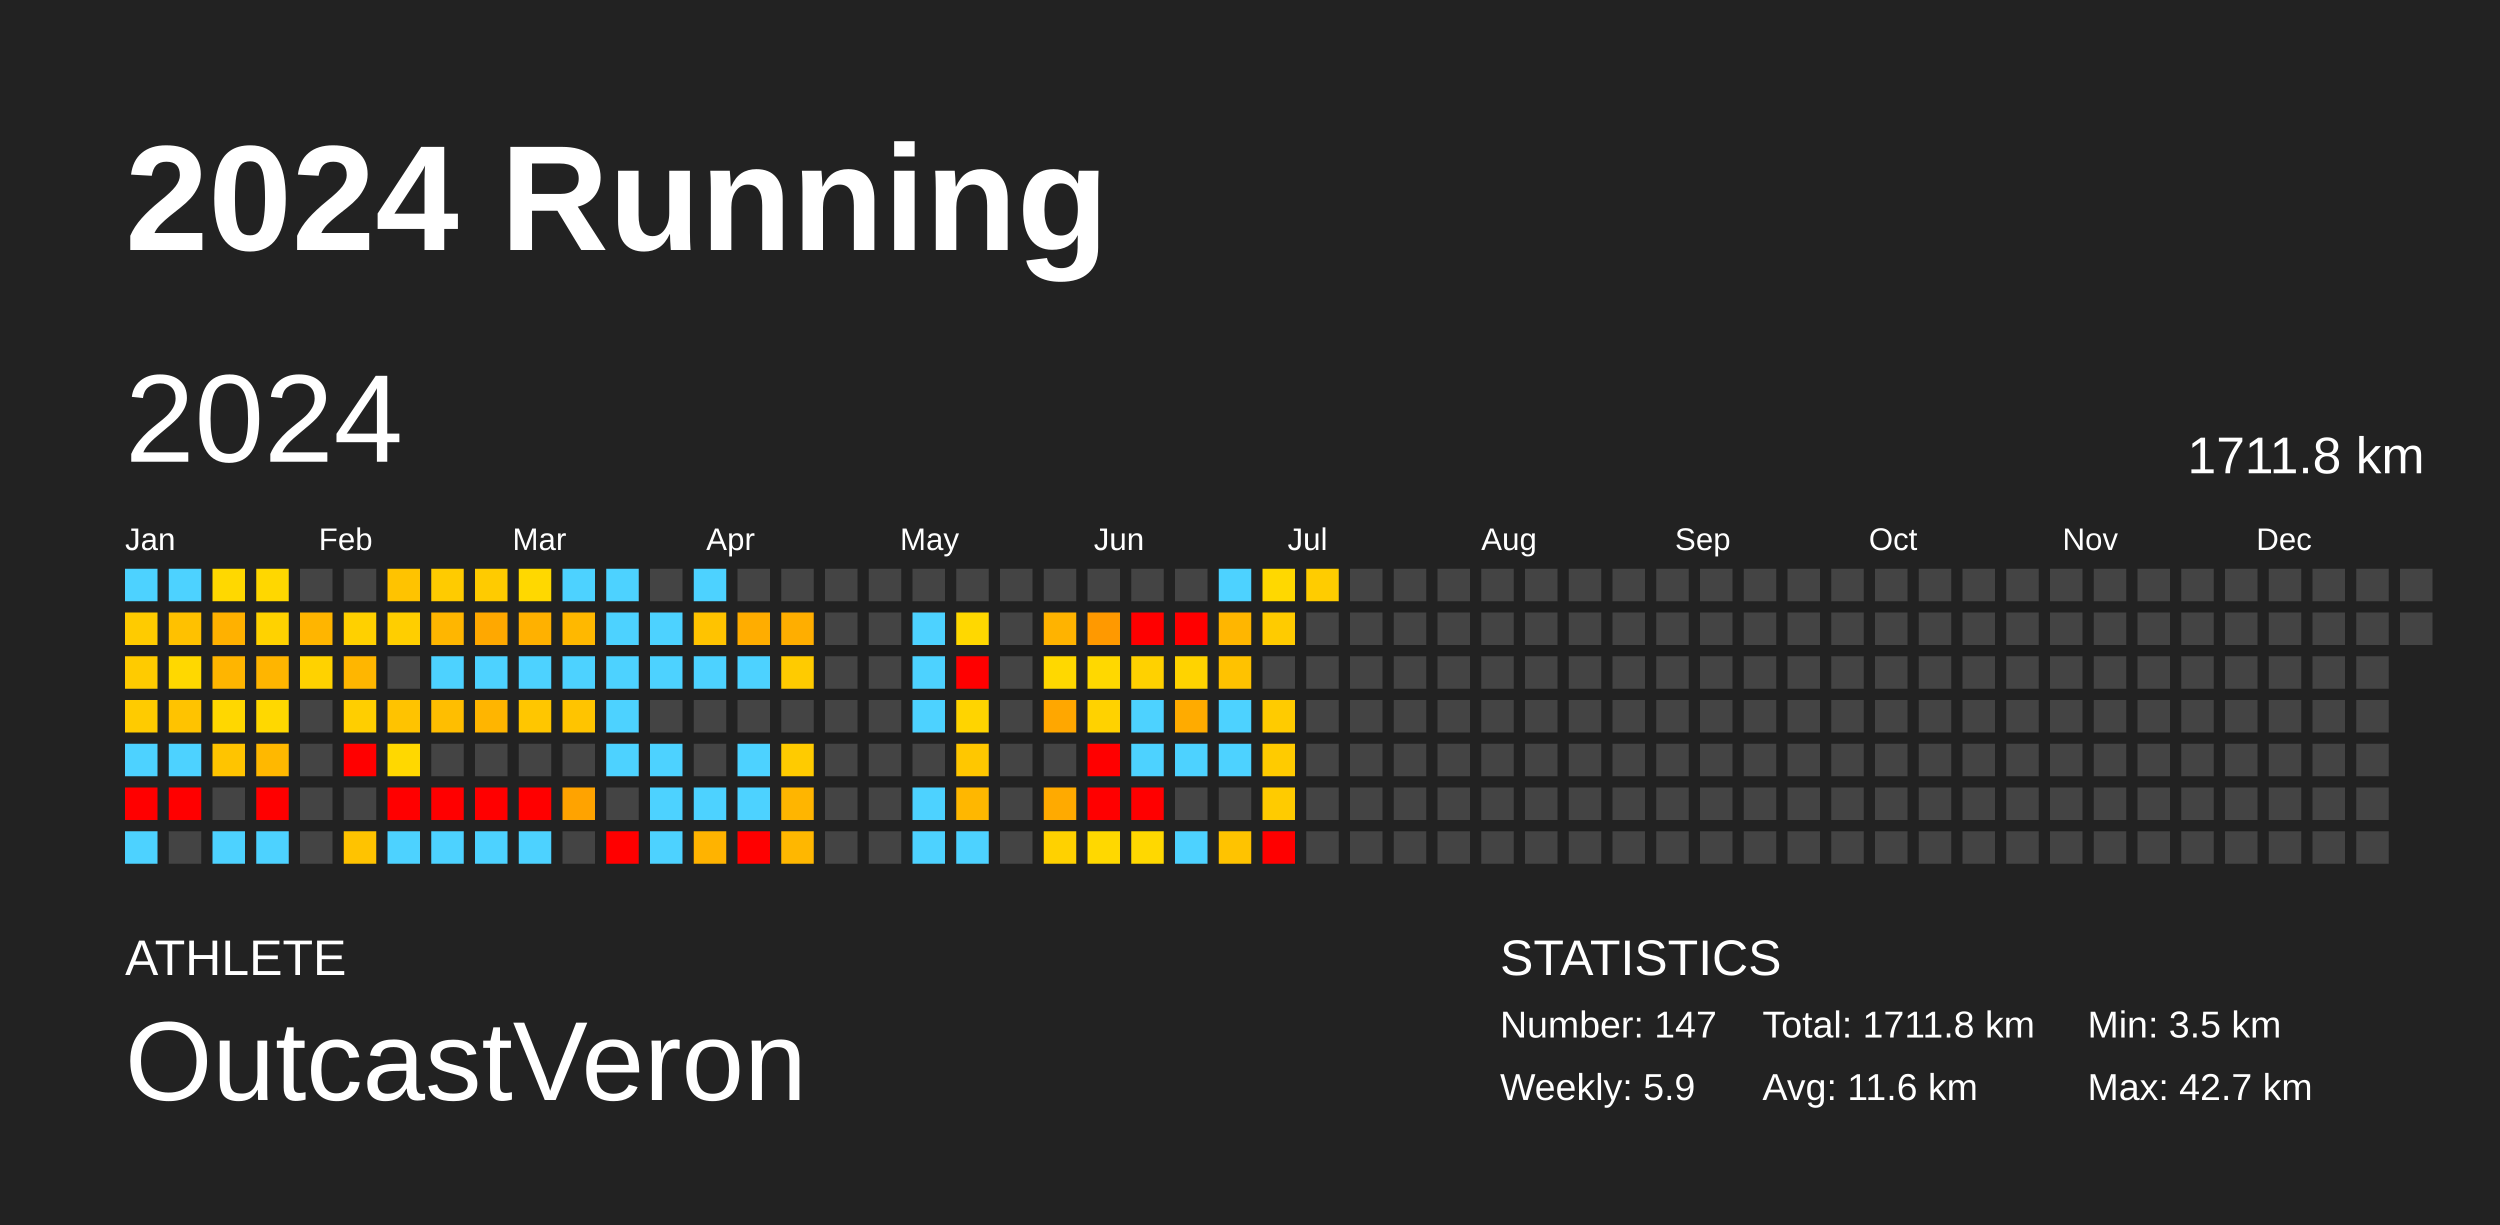
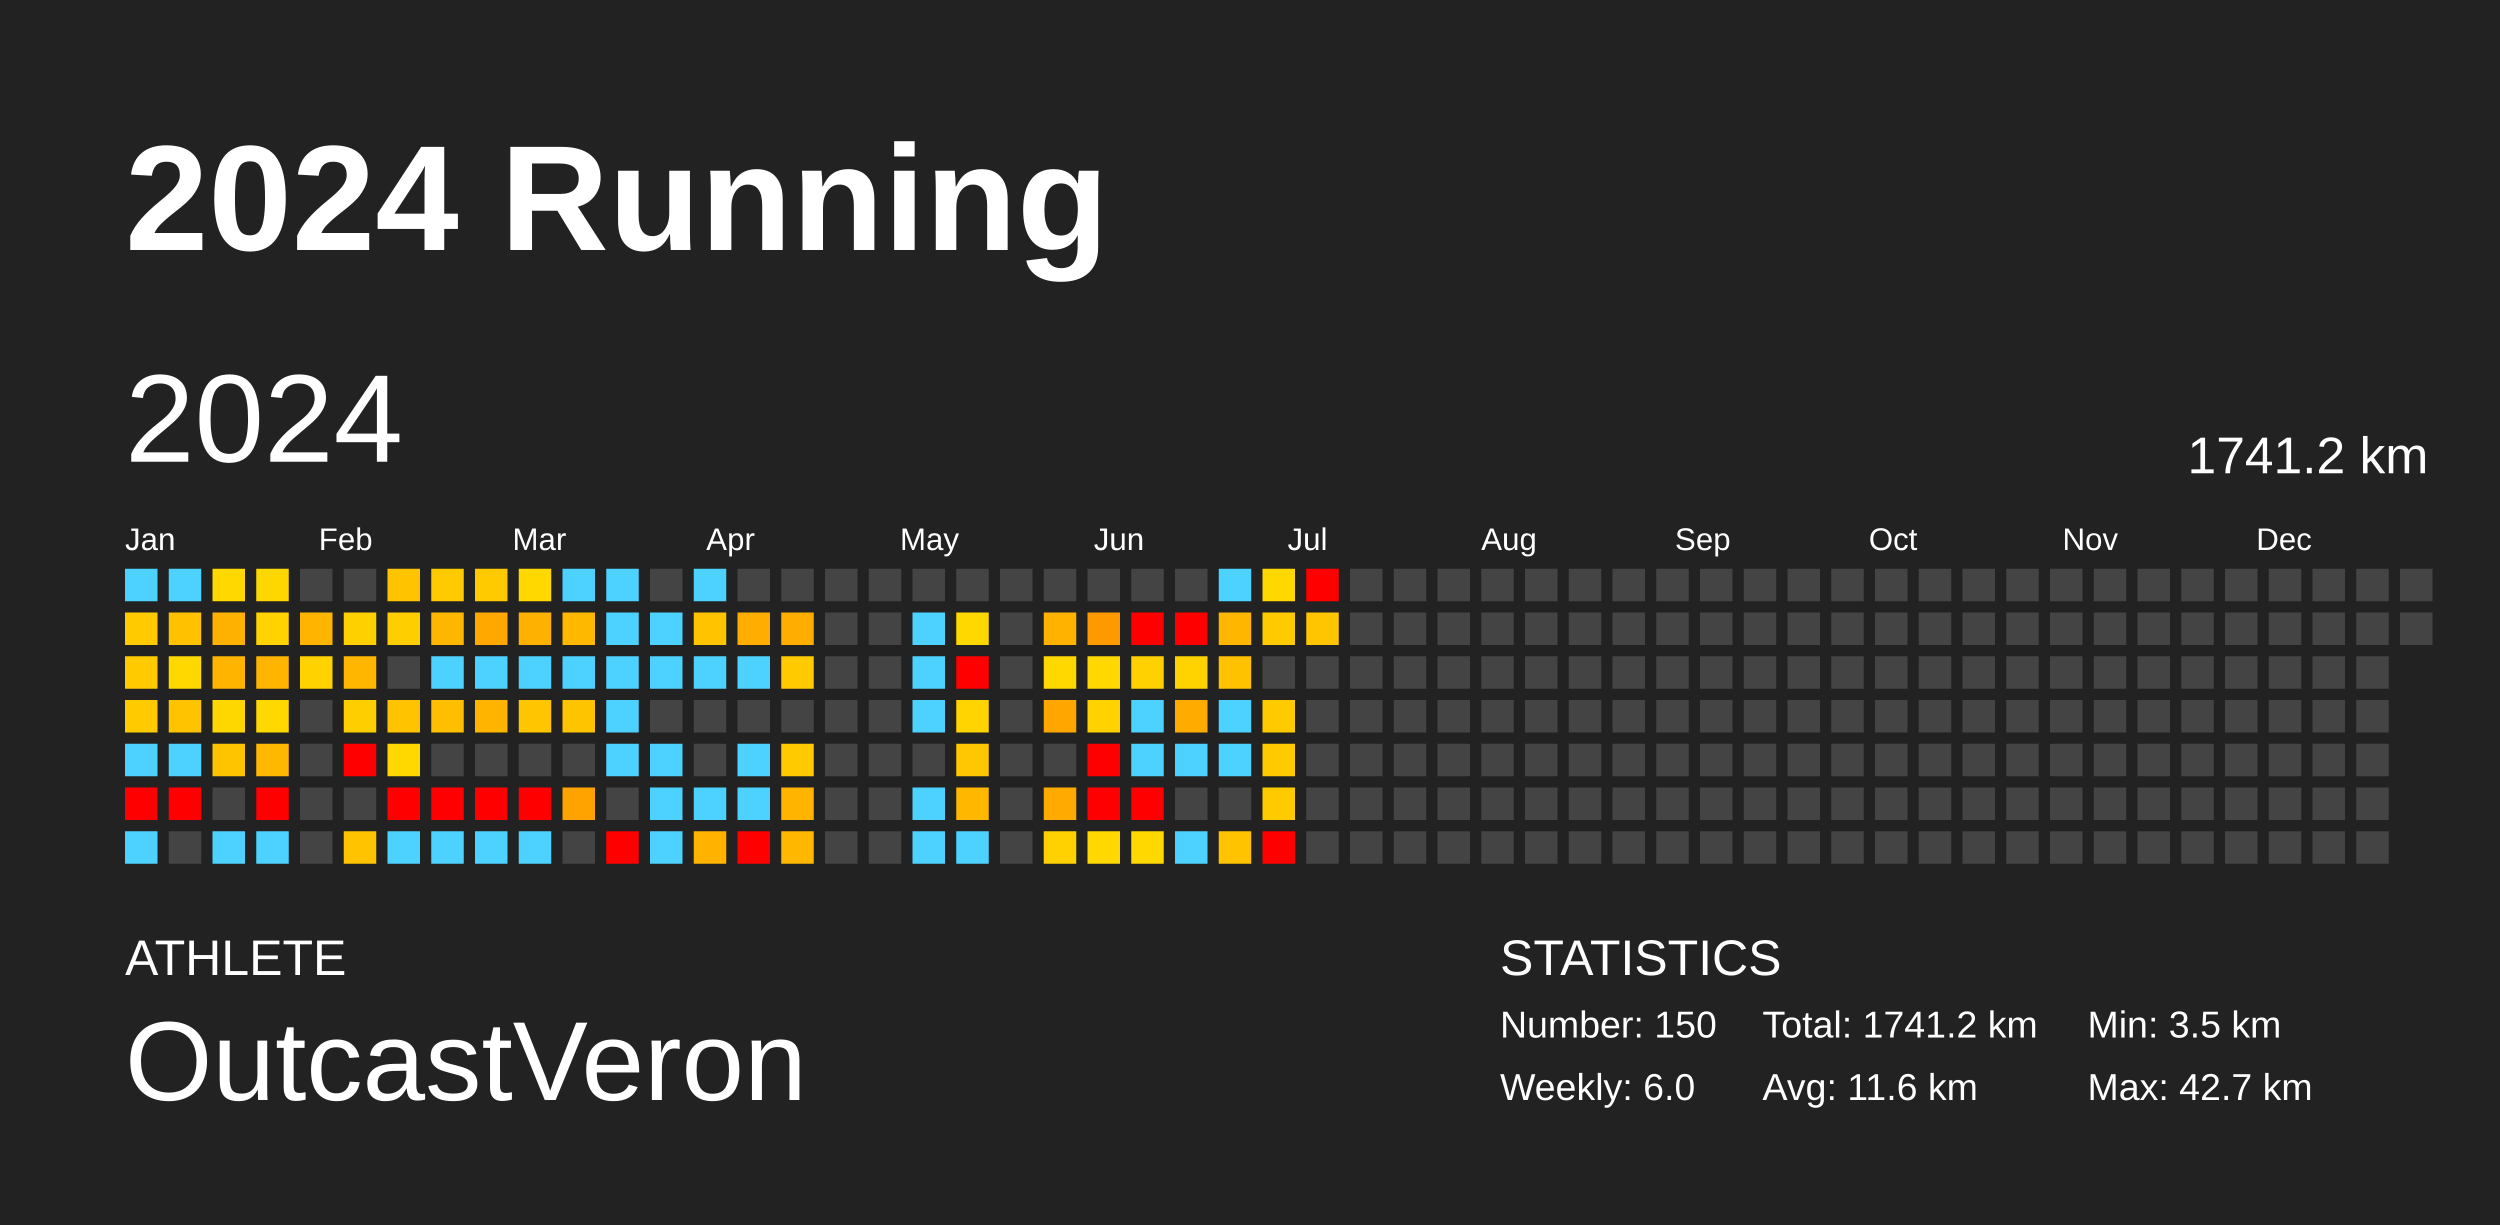
<svg xmlns="http://www.w3.org/2000/svg" baseProfile="full" height="98mm" version="1.1" viewBox="0,0,200,98" width="200mm">
  <defs />
  <rect fill="#222222" height="98" width="200" x="0" y="0" />
  <text fill="#FFFFFF" style="font-size:12px; font-family:Arial; font-weight:bold;" x="10" y="20">2024 Running</text>
  <text fill="#FFFFFF" style="font-size:4px; font-family:Arial" x="10" y="78">ATHLETE</text>
  <text fill="#FFFFFF" style="font-size:9px; font-family:Arial" x="10" y="88">OutcastVeron</text>
  <text fill="#FFFFFF" style="font-size:4px; font-family:Arial" x="120" y="78">STATISTICS</text>
-   <text fill="#FFFFFF" style="font-size:3px; font-family:Arial" x="120" y="83">Number: 147</text>
-   <text fill="#FFFFFF" style="font-size:3px; font-family:Arial" x="120" y="88">Weekly: 5.9</text>
-   <text fill="#FFFFFF" style="font-size:3px; font-family:Arial" x="141" y="83">Total: 1711.8 km</text>
+   <text fill="#FFFFFF" style="font-size:3px; font-family:Arial" x="120" y="83">Number: 150</text>
+   <text fill="#FFFFFF" style="font-size:3px; font-family:Arial" x="120" y="88">Weekly: 6.0</text>
+   <text fill="#FFFFFF" style="font-size:3px; font-family:Arial" x="141" y="83">Total: 1741.2 km</text>
  <text fill="#FFFFFF" style="font-size:3px; font-family:Arial" x="141" y="88">Avg: 11.6 km</text>
  <text fill="#FFFFFF" style="font-size:3px; font-family:Arial" x="167" y="83">Min: 3.5 km</text>
  <text fill="#FFFFFF" style="font-size:3px; font-family:Arial" x="167" y="88">Max: 42.7 km</text>
  <text dominant-baseline="hanging" fill="#FFFFFF" style="font-size:10.0px; font-family:Arial;" x="10" y="30">2024</text>
-   <text dominant-baseline="hanging" fill="#FFFFFF" style="font-size:4.125px; font-family:Arial;" x="175" y="35">1711.8 km</text>
+   <text dominant-baseline="hanging" fill="#FFFFFF" style="font-size:4.125px; font-family:Arial;" x="175" y="35">1741.2 km</text>
  <text fill="#FFFFFF" style="font-size:2.5px; font-family:Arial" x="10.0" y="44">Jan</text>
  <text fill="#FFFFFF" style="font-size:2.5px; font-family:Arial" x="25.5" y="44">Feb</text>
  <text fill="#FFFFFF" style="font-size:2.5px; font-family:Arial" x="41.0" y="44">Mar</text>
  <text fill="#FFFFFF" style="font-size:2.5px; font-family:Arial" x="56.5" y="44">Apr</text>
  <text fill="#FFFFFF" style="font-size:2.5px; font-family:Arial" x="72.0" y="44">May</text>
  <text fill="#FFFFFF" style="font-size:2.5px; font-family:Arial" x="87.5" y="44">Jun</text>
  <text fill="#FFFFFF" style="font-size:2.5px; font-family:Arial" x="103.0" y="44">Jul</text>
  <text fill="#FFFFFF" style="font-size:2.5px; font-family:Arial" x="118.5" y="44">Aug</text>
  <text fill="#FFFFFF" style="font-size:2.5px; font-family:Arial" x="134.0" y="44">Sep</text>
  <text fill="#FFFFFF" style="font-size:2.5px; font-family:Arial" x="149.5" y="44">Oct</text>
  <text fill="#FFFFFF" style="font-size:2.5px; font-family:Arial" x="165.0" y="44">Nov</text>
  <text fill="#FFFFFF" style="font-size:2.5px; font-family:Arial" x="180.5" y="44">Dec</text>
  <rect fill="#4dd2ff" height="2.6" width="2.6" x="10.0" y="45.5" />
  <rect fill="#ffcb00" height="2.6" width="2.6" x="10.0" y="49.0" />
  <rect fill="#ffcb00" height="2.6" width="2.6" x="10.0" y="52.5" />
  <rect fill="#ffcb00" height="2.6" width="2.6" x="10.0" y="56.0" />
  <rect fill="#4dd2ff" height="2.6" width="2.6" x="10.0" y="59.5" />
  <rect fill="red" height="2.6" width="2.6" x="10.0" y="63.0" />
  <rect fill="#4dd2ff" height="2.6" width="2.6" x="10.0" y="66.5" />
  <rect fill="#4dd2ff" height="2.6" width="2.6" x="13.5" y="45.5" />
  <rect fill="#ffc100" height="2.6" width="2.6" x="13.5" y="49.0" />
  <rect fill="#ffd800" height="2.6" width="2.6" x="13.5" y="52.5" />
  <rect fill="#ffc300" height="2.6" width="2.6" x="13.5" y="56.0" />
  <rect fill="#4dd2ff" height="2.6" width="2.6" x="13.5" y="59.5" />
  <rect fill="red" height="2.6" width="2.6" x="13.5" y="63.0" />
  <rect fill="#444444" height="2.6" width="2.6" x="13.5" y="66.5" />
  <rect fill="#ffd800" height="2.6" width="2.6" x="17.0" y="45.5" />
  <rect fill="#ffb100" height="2.6" width="2.6" x="17.0" y="49.0" />
  <rect fill="#ffb500" height="2.6" width="2.6" x="17.0" y="52.5" />
  <rect fill="#ffd700" height="2.6" width="2.6" x="17.0" y="56.0" />
  <rect fill="#ffc400" height="2.6" width="2.6" x="17.0" y="59.5" />
  <rect fill="#444444" height="2.6" width="2.6" x="17.0" y="63.0" />
  <rect fill="#4dd2ff" height="2.6" width="2.6" x="17.0" y="66.5" />
  <rect fill="#ffd700" height="2.6" width="2.6" x="20.5" y="45.5" />
  <rect fill="#ffd200" height="2.6" width="2.6" x="20.5" y="49.0" />
  <rect fill="#ffb500" height="2.6" width="2.6" x="20.5" y="52.5" />
  <rect fill="#ffd800" height="2.6" width="2.6" x="20.5" y="56.0" />
  <rect fill="#ffb800" height="2.6" width="2.6" x="20.5" y="59.5" />
  <rect fill="red" height="2.6" width="2.6" x="20.5" y="63.0" />
  <rect fill="#4dd2ff" height="2.6" width="2.6" x="20.5" y="66.5" />
  <rect fill="#444444" height="2.6" width="2.6" x="24.0" y="45.5" />
  <rect fill="#ffb500" height="2.6" width="2.6" x="24.0" y="49.0" />
  <rect fill="#ffd200" height="2.6" width="2.6" x="24.0" y="52.5" />
  <rect fill="#444444" height="2.6" width="2.6" x="24.0" y="56.0" />
  <rect fill="#444444" height="2.6" width="2.6" x="24.0" y="59.5" />
  <rect fill="#444444" height="2.6" width="2.6" x="24.0" y="63.0" />
  <rect fill="#444444" height="2.6" width="2.6" x="24.0" y="66.5" />
  <rect fill="#444444" height="2.6" width="2.6" x="27.5" y="45.5" />
  <rect fill="#ffd000" height="2.6" width="2.6" x="27.5" y="49.0" />
  <rect fill="#ffb600" height="2.6" width="2.6" x="27.5" y="52.5" />
  <rect fill="#ffce00" height="2.6" width="2.6" x="27.5" y="56.0" />
  <rect fill="red" height="2.6" width="2.6" x="27.5" y="59.5" />
  <rect fill="#444444" height="2.6" width="2.6" x="27.5" y="63.0" />
  <rect fill="#ffc300" height="2.6" width="2.6" x="27.5" y="66.5" />
  <rect fill="#ffc300" height="2.6" width="2.6" x="31.0" y="45.5" />
  <rect fill="#ffce00" height="2.6" width="2.6" x="31.0" y="49.0" />
  <rect fill="#444444" height="2.6" width="2.6" x="31.0" y="52.5" />
  <rect fill="#ffc300" height="2.6" width="2.6" x="31.0" y="56.0" />
  <rect fill="#ffd800" height="2.6" width="2.6" x="31.0" y="59.5" />
  <rect fill="red" height="2.6" width="2.6" x="31.0" y="63.0" />
  <rect fill="#4dd2ff" height="2.6" width="2.6" x="31.0" y="66.5" />
  <rect fill="#ffcb00" height="2.6" width="2.6" x="34.5" y="45.5" />
  <rect fill="#ffb600" height="2.6" width="2.6" x="34.5" y="49.0" />
  <rect fill="#4dd2ff" height="2.6" width="2.6" x="34.5" y="52.5" />
  <rect fill="#ffbe00" height="2.6" width="2.6" x="34.5" y="56.0" />
  <rect fill="#444444" height="2.6" width="2.6" x="34.5" y="59.5" />
  <rect fill="red" height="2.6" width="2.6" x="34.5" y="63.0" />
  <rect fill="#4dd2ff" height="2.6" width="2.6" x="34.5" y="66.5" />
  <rect fill="#ffcb00" height="2.6" width="2.6" x="38.0" y="45.5" />
  <rect fill="#ffa800" height="2.6" width="2.6" x="38.0" y="49.0" />
  <rect fill="#4dd2ff" height="2.6" width="2.6" x="38.0" y="52.5" />
  <rect fill="#ffb500" height="2.6" width="2.6" x="38.0" y="56.0" />
  <rect fill="#444444" height="2.6" width="2.6" x="38.0" y="59.5" />
  <rect fill="red" height="2.6" width="2.6" x="38.0" y="63.0" />
  <rect fill="#4dd2ff" height="2.6" width="2.6" x="38.0" y="66.5" />
  <rect fill="#ffd800" height="2.6" width="2.6" x="41.5" y="45.5" />
  <rect fill="#ffb100" height="2.6" width="2.6" x="41.5" y="49.0" />
  <rect fill="#4dd2ff" height="2.6" width="2.6" x="41.5" y="52.5" />
  <rect fill="#ffc600" height="2.6" width="2.6" x="41.5" y="56.0" />
  <rect fill="#444444" height="2.6" width="2.6" x="41.5" y="59.5" />
  <rect fill="red" height="2.6" width="2.6" x="41.5" y="63.0" />
  <rect fill="#4dd2ff" height="2.6" width="2.6" x="41.5" y="66.5" />
  <rect fill="#4dd2ff" height="2.6" width="2.6" x="45.0" y="45.5" />
  <rect fill="#ffb800" height="2.6" width="2.6" x="45.0" y="49.0" />
  <rect fill="#4dd2ff" height="2.6" width="2.6" x="45.0" y="52.5" />
  <rect fill="#ffc400" height="2.6" width="2.6" x="45.0" y="56.0" />
  <rect fill="#444444" height="2.6" width="2.6" x="45.0" y="59.5" />
  <rect fill="#ffa300" height="2.6" width="2.6" x="45.0" y="63.0" />
  <rect fill="#444444" height="2.6" width="2.6" x="45.0" y="66.5" />
  <rect fill="#4dd2ff" height="2.6" width="2.6" x="48.5" y="45.5" />
  <rect fill="#4dd2ff" height="2.6" width="2.6" x="48.5" y="49.0" />
  <rect fill="#4dd2ff" height="2.6" width="2.6" x="48.5" y="52.5" />
  <rect fill="#4dd2ff" height="2.6" width="2.6" x="48.5" y="56.0" />
  <rect fill="#4dd2ff" height="2.6" width="2.6" x="48.5" y="59.5" />
  <rect fill="#444444" height="2.6" width="2.6" x="48.5" y="63.0" />
  <rect fill="red" height="2.6" width="2.6" x="48.5" y="66.5" />
  <rect fill="#444444" height="2.6" width="2.6" x="52.0" y="45.5" />
  <rect fill="#4dd2ff" height="2.6" width="2.6" x="52.0" y="49.0" />
  <rect fill="#4dd2ff" height="2.6" width="2.6" x="52.0" y="52.5" />
  <rect fill="#444444" height="2.6" width="2.6" x="52.0" y="56.0" />
  <rect fill="#4dd2ff" height="2.6" width="2.6" x="52.0" y="59.5" />
  <rect fill="#4dd2ff" height="2.6" width="2.6" x="52.0" y="63.0" />
  <rect fill="#4dd2ff" height="2.6" width="2.6" x="52.0" y="66.5" />
  <rect fill="#4dd2ff" height="2.6" width="2.6" x="55.5" y="45.5" />
  <rect fill="#ffc300" height="2.6" width="2.6" x="55.5" y="49.0" />
  <rect fill="#4dd2ff" height="2.6" width="2.6" x="55.5" y="52.5" />
  <rect fill="#444444" height="2.6" width="2.6" x="55.5" y="56.0" />
  <rect fill="#444444" height="2.6" width="2.6" x="55.5" y="59.5" />
  <rect fill="#4dd2ff" height="2.6" width="2.6" x="55.5" y="63.0" />
  <rect fill="#ffb300" height="2.6" width="2.6" x="55.5" y="66.5" />
  <rect fill="#444444" height="2.6" width="2.6" x="59.0" y="45.5" />
  <rect fill="#ffad00" height="2.6" width="2.6" x="59.0" y="49.0" />
  <rect fill="#4dd2ff" height="2.6" width="2.6" x="59.0" y="52.5" />
  <rect fill="#444444" height="2.6" width="2.6" x="59.0" y="56.0" />
  <rect fill="#4dd2ff" height="2.6" width="2.6" x="59.0" y="59.5" />
  <rect fill="#4dd2ff" height="2.6" width="2.6" x="59.0" y="63.0" />
  <rect fill="red" height="2.6" width="2.6" x="59.0" y="66.5" />
  <rect fill="#444444" height="2.6" width="2.6" x="62.5" y="45.5" />
  <rect fill="#ffae00" height="2.6" width="2.6" x="62.5" y="49.0" />
  <rect fill="#ffcb00" height="2.6" width="2.6" x="62.5" y="52.5" />
  <rect fill="#444444" height="2.6" width="2.6" x="62.5" y="56.0" />
  <rect fill="#ffcb00" height="2.6" width="2.6" x="62.5" y="59.5" />
  <rect fill="#ffb500" height="2.6" width="2.6" x="62.5" y="63.0" />
  <rect fill="#ffb700" height="2.6" width="2.6" x="62.5" y="66.5" />
  <rect fill="#444444" height="2.6" width="2.6" x="66.0" y="45.5" />
  <rect fill="#444444" height="2.6" width="2.6" x="66.0" y="49.0" />
  <rect fill="#444444" height="2.6" width="2.6" x="66.0" y="52.5" />
  <rect fill="#444444" height="2.6" width="2.6" x="66.0" y="56.0" />
  <rect fill="#444444" height="2.6" width="2.6" x="66.0" y="59.5" />
  <rect fill="#444444" height="2.6" width="2.6" x="66.0" y="63.0" />
  <rect fill="#444444" height="2.6" width="2.6" x="66.0" y="66.5" />
  <rect fill="#444444" height="2.6" width="2.6" x="69.5" y="45.5" />
  <rect fill="#444444" height="2.6" width="2.6" x="69.5" y="49.0" />
  <rect fill="#444444" height="2.6" width="2.6" x="69.5" y="52.5" />
  <rect fill="#444444" height="2.6" width="2.6" x="69.5" y="56.0" />
  <rect fill="#444444" height="2.6" width="2.6" x="69.5" y="59.5" />
  <rect fill="#444444" height="2.6" width="2.6" x="69.5" y="63.0" />
  <rect fill="#444444" height="2.6" width="2.6" x="69.5" y="66.5" />
  <rect fill="#444444" height="2.6" width="2.6" x="73.0" y="45.5" />
  <rect fill="#4dd2ff" height="2.6" width="2.6" x="73.0" y="49.0" />
  <rect fill="#4dd2ff" height="2.6" width="2.6" x="73.0" y="52.5" />
  <rect fill="#4dd2ff" height="2.6" width="2.6" x="73.0" y="56.0" />
  <rect fill="#444444" height="2.6" width="2.6" x="73.0" y="59.5" />
  <rect fill="#4dd2ff" height="2.6" width="2.6" x="73.0" y="63.0" />
  <rect fill="#4dd2ff" height="2.6" width="2.6" x="73.0" y="66.5" />
  <rect fill="#444444" height="2.6" width="2.6" x="76.5" y="45.5" />
  <rect fill="#ffd800" height="2.6" width="2.6" x="76.5" y="49.0" />
  <rect fill="red" height="2.6" width="2.6" x="76.5" y="52.5" />
  <rect fill="#ffd400" height="2.6" width="2.6" x="76.5" y="56.0" />
  <rect fill="#ffc700" height="2.6" width="2.6" x="76.5" y="59.5" />
  <rect fill="#ffb700" height="2.6" width="2.6" x="76.5" y="63.0" />
  <rect fill="#4dd2ff" height="2.6" width="2.6" x="76.5" y="66.5" />
  <rect fill="#444444" height="2.6" width="2.6" x="80.0" y="45.5" />
  <rect fill="#444444" height="2.6" width="2.6" x="80.0" y="49.0" />
  <rect fill="#444444" height="2.6" width="2.6" x="80.0" y="52.5" />
  <rect fill="#444444" height="2.6" width="2.6" x="80.0" y="56.0" />
  <rect fill="#444444" height="2.6" width="2.6" x="80.0" y="59.5" />
  <rect fill="#444444" height="2.6" width="2.6" x="80.0" y="63.0" />
  <rect fill="#444444" height="2.6" width="2.6" x="80.0" y="66.5" />
  <rect fill="#444444" height="2.6" width="2.6" x="83.5" y="45.5" />
  <rect fill="#ffb300" height="2.6" width="2.6" x="83.5" y="49.0" />
  <rect fill="#ffd800" height="2.6" width="2.6" x="83.5" y="52.5" />
  <rect fill="#ffa700" height="2.6" width="2.6" x="83.5" y="56.0" />
  <rect fill="#444444" height="2.6" width="2.6" x="83.5" y="59.5" />
  <rect fill="#ffaa00" height="2.6" width="2.6" x="83.5" y="63.0" />
  <rect fill="#ffd100" height="2.6" width="2.6" x="83.5" y="66.5" />
  <rect fill="#444444" height="2.6" width="2.6" x="87.0" y="45.5" />
  <rect fill="#ff9900" height="2.6" width="2.6" x="87.0" y="49.0" />
  <rect fill="#ffd800" height="2.6" width="2.6" x="87.0" y="52.5" />
  <rect fill="#ffd200" height="2.6" width="2.6" x="87.0" y="56.0" />
  <rect fill="red" height="2.6" width="2.6" x="87.0" y="59.5" />
  <rect fill="red" height="2.6" width="2.6" x="87.0" y="63.0" />
  <rect fill="#ffd800" height="2.6" width="2.6" x="87.0" y="66.5" />
  <rect fill="#444444" height="2.6" width="2.6" x="90.5" y="45.5" />
  <rect fill="red" height="2.6" width="2.6" x="90.5" y="49.0" />
  <rect fill="#ffd100" height="2.6" width="2.6" x="90.5" y="52.5" />
  <rect fill="#4dd2ff" height="2.6" width="2.6" x="90.5" y="56.0" />
  <rect fill="#4dd2ff" height="2.6" width="2.6" x="90.5" y="59.5" />
  <rect fill="red" height="2.6" width="2.6" x="90.5" y="63.0" />
  <rect fill="#ffd800" height="2.6" width="2.6" x="90.5" y="66.5" />
  <rect fill="#444444" height="2.6" width="2.6" x="94.0" y="45.5" />
  <rect fill="red" height="2.6" width="2.6" x="94.0" y="49.0" />
  <rect fill="#ffd300" height="2.6" width="2.6" x="94.0" y="52.5" />
  <rect fill="#ffab00" height="2.6" width="2.6" x="94.0" y="56.0" />
  <rect fill="#4dd2ff" height="2.6" width="2.6" x="94.0" y="59.5" />
  <rect fill="#444444" height="2.6" width="2.6" x="94.0" y="63.0" />
  <rect fill="#4dd2ff" height="2.6" width="2.6" x="94.0" y="66.5" />
  <rect fill="#4dd2ff" height="2.6" width="2.6" x="97.5" y="45.5" />
  <rect fill="#ffb600" height="2.6" width="2.6" x="97.5" y="49.0" />
  <rect fill="#ffc200" height="2.6" width="2.6" x="97.5" y="52.5" />
  <rect fill="#4dd2ff" height="2.6" width="2.6" x="97.5" y="56.0" />
  <rect fill="#4dd2ff" height="2.6" width="2.6" x="97.5" y="59.5" />
  <rect fill="#444444" height="2.6" width="2.6" x="97.5" y="63.0" />
  <rect fill="#ffc300" height="2.6" width="2.6" x="97.5" y="66.5" />
  <rect fill="#ffd800" height="2.6" width="2.6" x="101.0" y="45.5" />
  <rect fill="#ffcb00" height="2.6" width="2.6" x="101.0" y="49.0" />
  <rect fill="#444444" height="2.6" width="2.6" x="101.0" y="52.5" />
  <rect fill="#ffcb00" height="2.6" width="2.6" x="101.0" y="56.0" />
  <rect fill="#ffcb00" height="2.6" width="2.6" x="101.0" y="59.5" />
  <rect fill="#ffcb00" height="2.6" width="2.6" x="101.0" y="63.0" />
  <rect fill="red" height="2.6" width="2.6" x="101.0" y="66.5" />
-   <rect fill="#ffcc00" height="2.6" width="2.6" x="104.5" y="45.5" />
-   <rect fill="#444444" height="2.6" width="2.6" x="104.5" y="49.0" />
+   <rect fill="red" height="2.6" width="2.6" x="104.5" y="45.5" />
+   <rect fill="#ffc500" height="2.6" width="2.6" x="104.5" y="49.0" />
  <rect fill="#444444" height="2.6" width="2.6" x="104.5" y="52.5" />
  <rect fill="#444444" height="2.6" width="2.6" x="104.5" y="56.0" />
  <rect fill="#444444" height="2.6" width="2.6" x="104.5" y="59.5" />
  <rect fill="#444444" height="2.6" width="2.6" x="104.5" y="63.0" />
  <rect fill="#444444" height="2.6" width="2.6" x="104.5" y="66.5" />
  <rect fill="#444444" height="2.6" width="2.6" x="108.0" y="45.5" />
  <rect fill="#444444" height="2.6" width="2.6" x="108.0" y="49.0" />
  <rect fill="#444444" height="2.6" width="2.6" x="108.0" y="52.5" />
  <rect fill="#444444" height="2.6" width="2.6" x="108.0" y="56.0" />
  <rect fill="#444444" height="2.6" width="2.6" x="108.0" y="59.5" />
  <rect fill="#444444" height="2.6" width="2.6" x="108.0" y="63.0" />
  <rect fill="#444444" height="2.6" width="2.6" x="108.0" y="66.5" />
  <rect fill="#444444" height="2.6" width="2.6" x="111.5" y="45.5" />
  <rect fill="#444444" height="2.6" width="2.6" x="111.5" y="49.0" />
  <rect fill="#444444" height="2.6" width="2.6" x="111.5" y="52.5" />
  <rect fill="#444444" height="2.6" width="2.6" x="111.5" y="56.0" />
  <rect fill="#444444" height="2.6" width="2.6" x="111.5" y="59.5" />
  <rect fill="#444444" height="2.6" width="2.6" x="111.5" y="63.0" />
  <rect fill="#444444" height="2.6" width="2.6" x="111.5" y="66.5" />
  <rect fill="#444444" height="2.6" width="2.6" x="115.0" y="45.5" />
  <rect fill="#444444" height="2.6" width="2.6" x="115.0" y="49.0" />
  <rect fill="#444444" height="2.6" width="2.6" x="115.0" y="52.5" />
  <rect fill="#444444" height="2.6" width="2.6" x="115.0" y="56.0" />
  <rect fill="#444444" height="2.6" width="2.6" x="115.0" y="59.5" />
  <rect fill="#444444" height="2.6" width="2.6" x="115.0" y="63.0" />
  <rect fill="#444444" height="2.6" width="2.6" x="115.0" y="66.5" />
  <rect fill="#444444" height="2.6" width="2.6" x="118.5" y="45.5" />
  <rect fill="#444444" height="2.6" width="2.6" x="118.5" y="49.0" />
  <rect fill="#444444" height="2.6" width="2.6" x="118.5" y="52.5" />
  <rect fill="#444444" height="2.6" width="2.6" x="118.5" y="56.0" />
  <rect fill="#444444" height="2.6" width="2.6" x="118.5" y="59.5" />
  <rect fill="#444444" height="2.6" width="2.6" x="118.5" y="63.0" />
  <rect fill="#444444" height="2.6" width="2.6" x="118.5" y="66.5" />
  <rect fill="#444444" height="2.6" width="2.6" x="122.0" y="45.5" />
  <rect fill="#444444" height="2.6" width="2.6" x="122.0" y="49.0" />
  <rect fill="#444444" height="2.6" width="2.6" x="122.0" y="52.5" />
  <rect fill="#444444" height="2.6" width="2.6" x="122.0" y="56.0" />
  <rect fill="#444444" height="2.6" width="2.6" x="122.0" y="59.5" />
  <rect fill="#444444" height="2.6" width="2.6" x="122.0" y="63.0" />
  <rect fill="#444444" height="2.6" width="2.6" x="122.0" y="66.5" />
  <rect fill="#444444" height="2.6" width="2.6" x="125.5" y="45.5" />
  <rect fill="#444444" height="2.6" width="2.6" x="125.5" y="49.0" />
  <rect fill="#444444" height="2.6" width="2.6" x="125.5" y="52.5" />
  <rect fill="#444444" height="2.6" width="2.6" x="125.5" y="56.0" />
  <rect fill="#444444" height="2.6" width="2.6" x="125.5" y="59.5" />
  <rect fill="#444444" height="2.6" width="2.6" x="125.5" y="63.0" />
  <rect fill="#444444" height="2.6" width="2.6" x="125.5" y="66.5" />
  <rect fill="#444444" height="2.6" width="2.6" x="129.0" y="45.5" />
  <rect fill="#444444" height="2.6" width="2.6" x="129.0" y="49.0" />
  <rect fill="#444444" height="2.6" width="2.6" x="129.0" y="52.5" />
  <rect fill="#444444" height="2.6" width="2.6" x="129.0" y="56.0" />
  <rect fill="#444444" height="2.6" width="2.6" x="129.0" y="59.5" />
  <rect fill="#444444" height="2.6" width="2.6" x="129.0" y="63.0" />
  <rect fill="#444444" height="2.6" width="2.6" x="129.0" y="66.5" />
  <rect fill="#444444" height="2.6" width="2.6" x="132.5" y="45.5" />
  <rect fill="#444444" height="2.6" width="2.6" x="132.5" y="49.0" />
  <rect fill="#444444" height="2.6" width="2.6" x="132.5" y="52.5" />
  <rect fill="#444444" height="2.6" width="2.6" x="132.5" y="56.0" />
  <rect fill="#444444" height="2.6" width="2.6" x="132.5" y="59.5" />
  <rect fill="#444444" height="2.6" width="2.6" x="132.5" y="63.0" />
  <rect fill="#444444" height="2.6" width="2.6" x="132.5" y="66.5" />
  <rect fill="#444444" height="2.6" width="2.6" x="136.0" y="45.5" />
  <rect fill="#444444" height="2.6" width="2.6" x="136.0" y="49.0" />
  <rect fill="#444444" height="2.6" width="2.6" x="136.0" y="52.5" />
  <rect fill="#444444" height="2.6" width="2.6" x="136.0" y="56.0" />
  <rect fill="#444444" height="2.6" width="2.6" x="136.0" y="59.5" />
  <rect fill="#444444" height="2.6" width="2.6" x="136.0" y="63.0" />
  <rect fill="#444444" height="2.6" width="2.6" x="136.0" y="66.5" />
  <rect fill="#444444" height="2.6" width="2.6" x="139.5" y="45.5" />
  <rect fill="#444444" height="2.6" width="2.6" x="139.5" y="49.0" />
  <rect fill="#444444" height="2.6" width="2.6" x="139.5" y="52.5" />
  <rect fill="#444444" height="2.6" width="2.6" x="139.5" y="56.0" />
  <rect fill="#444444" height="2.6" width="2.6" x="139.5" y="59.5" />
  <rect fill="#444444" height="2.6" width="2.6" x="139.5" y="63.0" />
  <rect fill="#444444" height="2.6" width="2.6" x="139.5" y="66.5" />
  <rect fill="#444444" height="2.6" width="2.6" x="143.0" y="45.5" />
  <rect fill="#444444" height="2.6" width="2.6" x="143.0" y="49.0" />
  <rect fill="#444444" height="2.6" width="2.6" x="143.0" y="52.5" />
  <rect fill="#444444" height="2.6" width="2.6" x="143.0" y="56.0" />
  <rect fill="#444444" height="2.6" width="2.6" x="143.0" y="59.5" />
  <rect fill="#444444" height="2.6" width="2.6" x="143.0" y="63.0" />
  <rect fill="#444444" height="2.6" width="2.6" x="143.0" y="66.5" />
  <rect fill="#444444" height="2.6" width="2.6" x="146.5" y="45.5" />
  <rect fill="#444444" height="2.6" width="2.6" x="146.5" y="49.0" />
  <rect fill="#444444" height="2.6" width="2.6" x="146.5" y="52.5" />
  <rect fill="#444444" height="2.6" width="2.6" x="146.5" y="56.0" />
  <rect fill="#444444" height="2.6" width="2.6" x="146.5" y="59.5" />
  <rect fill="#444444" height="2.6" width="2.6" x="146.5" y="63.0" />
  <rect fill="#444444" height="2.6" width="2.6" x="146.5" y="66.5" />
  <rect fill="#444444" height="2.6" width="2.6" x="150.0" y="45.5" />
  <rect fill="#444444" height="2.6" width="2.6" x="150.0" y="49.0" />
  <rect fill="#444444" height="2.6" width="2.6" x="150.0" y="52.5" />
  <rect fill="#444444" height="2.6" width="2.6" x="150.0" y="56.0" />
  <rect fill="#444444" height="2.6" width="2.6" x="150.0" y="59.5" />
  <rect fill="#444444" height="2.6" width="2.6" x="150.0" y="63.0" />
  <rect fill="#444444" height="2.6" width="2.6" x="150.0" y="66.5" />
  <rect fill="#444444" height="2.6" width="2.6" x="153.5" y="45.5" />
  <rect fill="#444444" height="2.6" width="2.6" x="153.5" y="49.0" />
  <rect fill="#444444" height="2.6" width="2.6" x="153.5" y="52.5" />
  <rect fill="#444444" height="2.6" width="2.6" x="153.5" y="56.0" />
  <rect fill="#444444" height="2.6" width="2.6" x="153.5" y="59.5" />
  <rect fill="#444444" height="2.6" width="2.6" x="153.5" y="63.0" />
  <rect fill="#444444" height="2.6" width="2.6" x="153.5" y="66.5" />
  <rect fill="#444444" height="2.6" width="2.6" x="157.0" y="45.5" />
  <rect fill="#444444" height="2.6" width="2.6" x="157.0" y="49.0" />
  <rect fill="#444444" height="2.6" width="2.6" x="157.0" y="52.5" />
  <rect fill="#444444" height="2.6" width="2.6" x="157.0" y="56.0" />
  <rect fill="#444444" height="2.6" width="2.6" x="157.0" y="59.5" />
  <rect fill="#444444" height="2.6" width="2.6" x="157.0" y="63.0" />
  <rect fill="#444444" height="2.6" width="2.6" x="157.0" y="66.5" />
  <rect fill="#444444" height="2.6" width="2.6" x="160.5" y="45.5" />
  <rect fill="#444444" height="2.6" width="2.6" x="160.5" y="49.0" />
  <rect fill="#444444" height="2.6" width="2.6" x="160.5" y="52.5" />
  <rect fill="#444444" height="2.6" width="2.6" x="160.5" y="56.0" />
  <rect fill="#444444" height="2.6" width="2.6" x="160.5" y="59.5" />
  <rect fill="#444444" height="2.6" width="2.6" x="160.5" y="63.0" />
  <rect fill="#444444" height="2.6" width="2.6" x="160.5" y="66.5" />
  <rect fill="#444444" height="2.6" width="2.6" x="164.0" y="45.5" />
  <rect fill="#444444" height="2.6" width="2.6" x="164.0" y="49.0" />
  <rect fill="#444444" height="2.6" width="2.6" x="164.0" y="52.5" />
  <rect fill="#444444" height="2.6" width="2.6" x="164.0" y="56.0" />
  <rect fill="#444444" height="2.6" width="2.6" x="164.0" y="59.5" />
  <rect fill="#444444" height="2.6" width="2.6" x="164.0" y="63.0" />
  <rect fill="#444444" height="2.6" width="2.6" x="164.0" y="66.5" />
  <rect fill="#444444" height="2.6" width="2.6" x="167.5" y="45.5" />
  <rect fill="#444444" height="2.6" width="2.6" x="167.5" y="49.0" />
  <rect fill="#444444" height="2.6" width="2.6" x="167.5" y="52.5" />
  <rect fill="#444444" height="2.6" width="2.6" x="167.5" y="56.0" />
  <rect fill="#444444" height="2.6" width="2.6" x="167.5" y="59.5" />
  <rect fill="#444444" height="2.6" width="2.6" x="167.5" y="63.0" />
  <rect fill="#444444" height="2.6" width="2.6" x="167.5" y="66.5" />
  <rect fill="#444444" height="2.6" width="2.6" x="171.0" y="45.5" />
  <rect fill="#444444" height="2.6" width="2.6" x="171.0" y="49.0" />
  <rect fill="#444444" height="2.6" width="2.6" x="171.0" y="52.5" />
  <rect fill="#444444" height="2.6" width="2.6" x="171.0" y="56.0" />
  <rect fill="#444444" height="2.6" width="2.6" x="171.0" y="59.5" />
  <rect fill="#444444" height="2.6" width="2.6" x="171.0" y="63.0" />
  <rect fill="#444444" height="2.6" width="2.6" x="171.0" y="66.5" />
  <rect fill="#444444" height="2.6" width="2.6" x="174.5" y="45.5" />
  <rect fill="#444444" height="2.6" width="2.6" x="174.5" y="49.0" />
  <rect fill="#444444" height="2.6" width="2.6" x="174.5" y="52.5" />
  <rect fill="#444444" height="2.6" width="2.6" x="174.5" y="56.0" />
  <rect fill="#444444" height="2.6" width="2.6" x="174.5" y="59.5" />
  <rect fill="#444444" height="2.6" width="2.6" x="174.5" y="63.0" />
  <rect fill="#444444" height="2.6" width="2.6" x="174.5" y="66.5" />
  <rect fill="#444444" height="2.6" width="2.6" x="178.0" y="45.5" />
  <rect fill="#444444" height="2.6" width="2.6" x="178.0" y="49.0" />
  <rect fill="#444444" height="2.6" width="2.6" x="178.0" y="52.5" />
  <rect fill="#444444" height="2.6" width="2.6" x="178.0" y="56.0" />
  <rect fill="#444444" height="2.6" width="2.6" x="178.0" y="59.5" />
  <rect fill="#444444" height="2.6" width="2.6" x="178.0" y="63.0" />
  <rect fill="#444444" height="2.6" width="2.6" x="178.0" y="66.5" />
  <rect fill="#444444" height="2.6" width="2.6" x="181.5" y="45.5" />
  <rect fill="#444444" height="2.6" width="2.6" x="181.5" y="49.0" />
  <rect fill="#444444" height="2.6" width="2.6" x="181.5" y="52.5" />
  <rect fill="#444444" height="2.6" width="2.6" x="181.5" y="56.0" />
  <rect fill="#444444" height="2.6" width="2.6" x="181.5" y="59.5" />
  <rect fill="#444444" height="2.6" width="2.6" x="181.5" y="63.0" />
  <rect fill="#444444" height="2.6" width="2.6" x="181.5" y="66.5" />
  <rect fill="#444444" height="2.6" width="2.6" x="185.0" y="45.5" />
  <rect fill="#444444" height="2.6" width="2.6" x="185.0" y="49.0" />
  <rect fill="#444444" height="2.6" width="2.6" x="185.0" y="52.5" />
  <rect fill="#444444" height="2.6" width="2.6" x="185.0" y="56.0" />
  <rect fill="#444444" height="2.6" width="2.6" x="185.0" y="59.5" />
  <rect fill="#444444" height="2.6" width="2.6" x="185.0" y="63.0" />
  <rect fill="#444444" height="2.6" width="2.6" x="185.0" y="66.5" />
  <rect fill="#444444" height="2.6" width="2.6" x="188.5" y="45.5" />
  <rect fill="#444444" height="2.6" width="2.6" x="188.5" y="49.0" />
  <rect fill="#444444" height="2.6" width="2.6" x="188.5" y="52.5" />
  <rect fill="#444444" height="2.6" width="2.6" x="188.5" y="56.0" />
  <rect fill="#444444" height="2.6" width="2.6" x="188.5" y="59.5" />
  <rect fill="#444444" height="2.6" width="2.6" x="188.5" y="63.0" />
  <rect fill="#444444" height="2.6" width="2.6" x="188.5" y="66.5" />
  <rect fill="#444444" height="2.6" width="2.6" x="192.0" y="45.5" />
  <rect fill="#444444" height="2.6" width="2.6" x="192.0" y="49.0" />
</svg>
